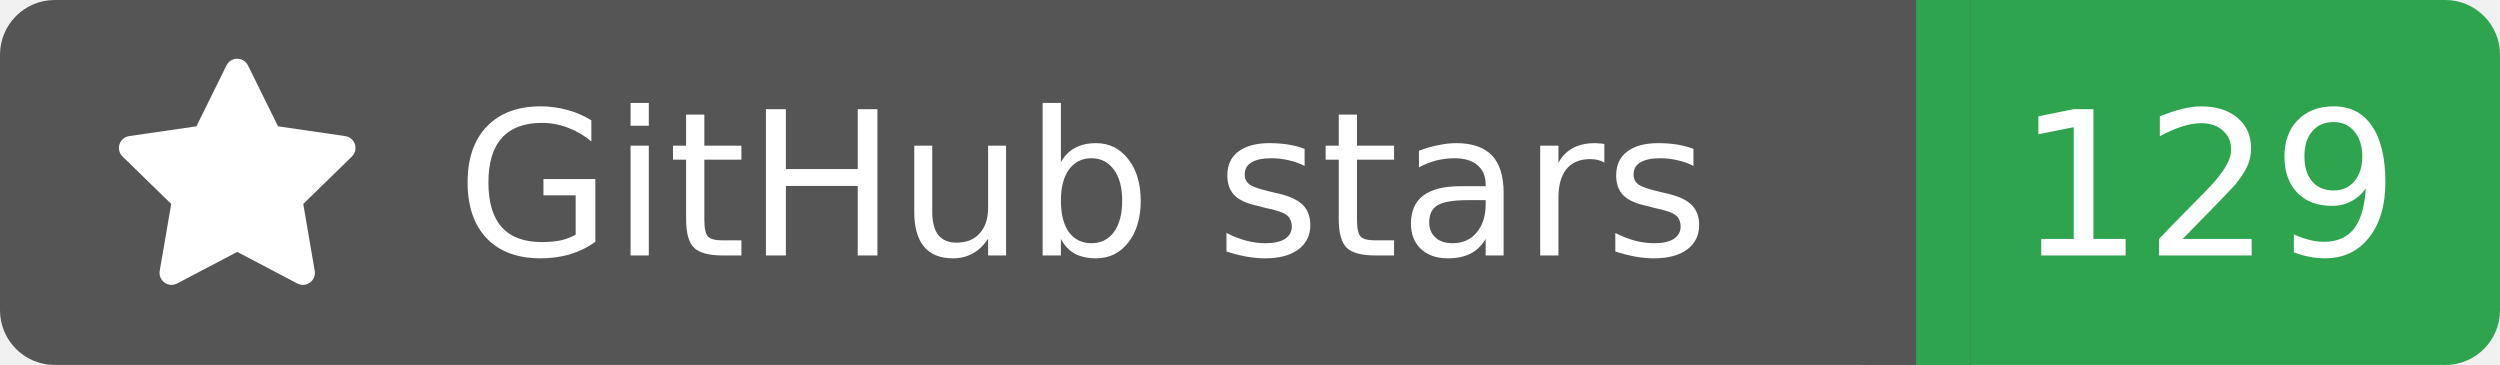
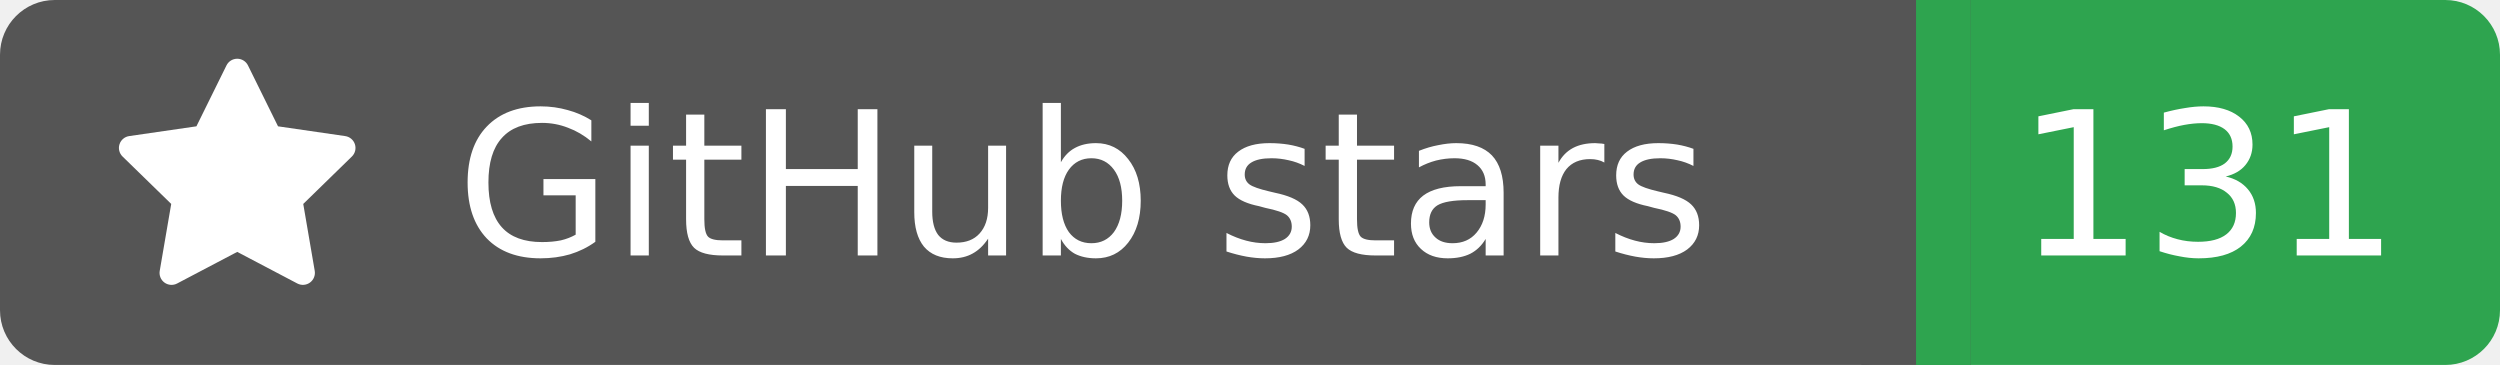
<svg xmlns="http://www.w3.org/2000/svg" width="137" height="20">
  <rect width="105" height="20" rx="3" fill="#555555" />
  <rect x="105" width="32" height="20" rx="3" fill="#2ea44f" />
  <rect x="102" width="6" height="20" fill="#555555" />
  <rect x="105" width="3" height="20" fill="#2ea44f" />
  <g transform="translate(6.0,3.0) scale(0.875)">
    <path d="M8 .25a.75.75 0 0 1 .673.418l1.882 3.815 4.21.612a.75.75 0 0 1 .416 1.279l-3.046 2.97.719 4.192a.751.751 0 0 1-1.088.791L8 12.347l-3.766 1.98a.75.75 0 0 1-1.088-.79l.72-4.194L.818 6.374a.75.75 0 0 1 .416-1.28l4.21-.611L7.327.668A.75.75 0 0 1 8 .25Z" fill="#fff" />
  </g>
  <text x="25" y="14.0" fill="#fff" font-family="Verdana,Geneva,DejaVu Sans,sans-serif" font-size="11" font-weight="normal" font-style="normal">GitHub stars</text>
-   <text x="121" y="14.0" fill="#fff" font-family="Verdana,Geneva,DejaVu Sans,sans-serif" font-size="11" font-weight="normal" font-style="normal" text-anchor="middle">129</text>
+   <text x="121" y="14.0" fill="#fff" font-family="Verdana,Geneva,DejaVu Sans,sans-serif" font-size="11" font-weight="normal" font-style="normal" text-anchor="middle">131</text>
</svg>
